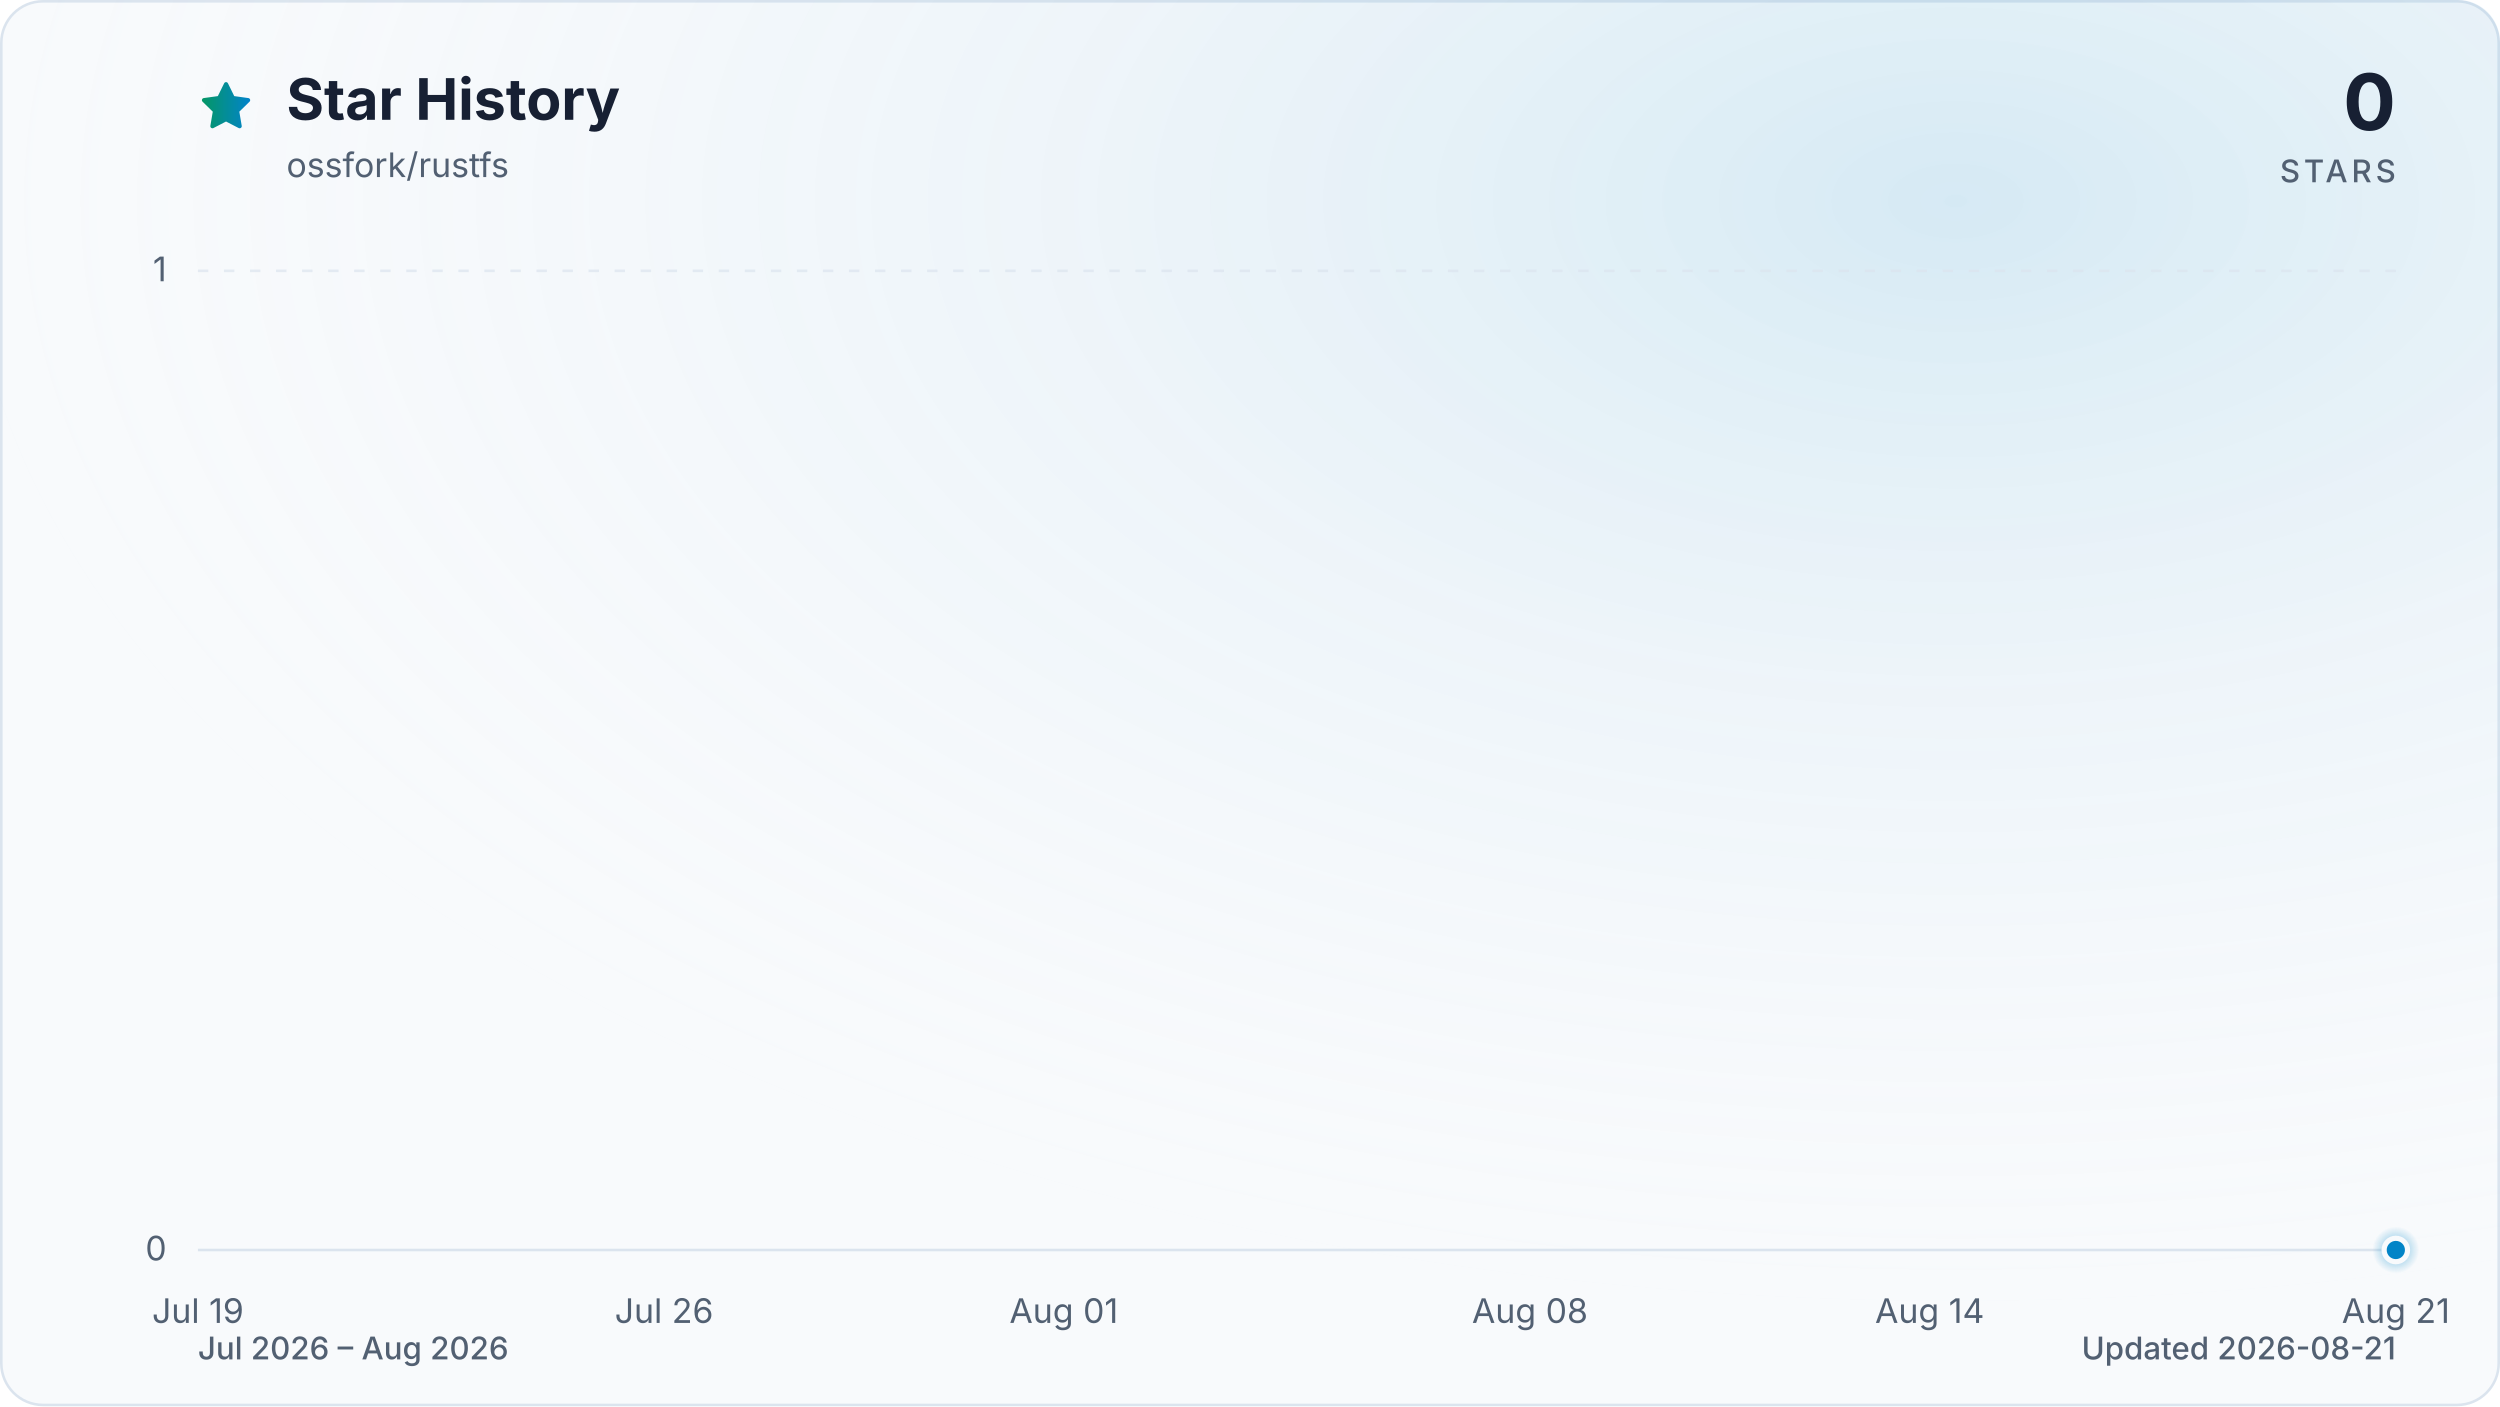
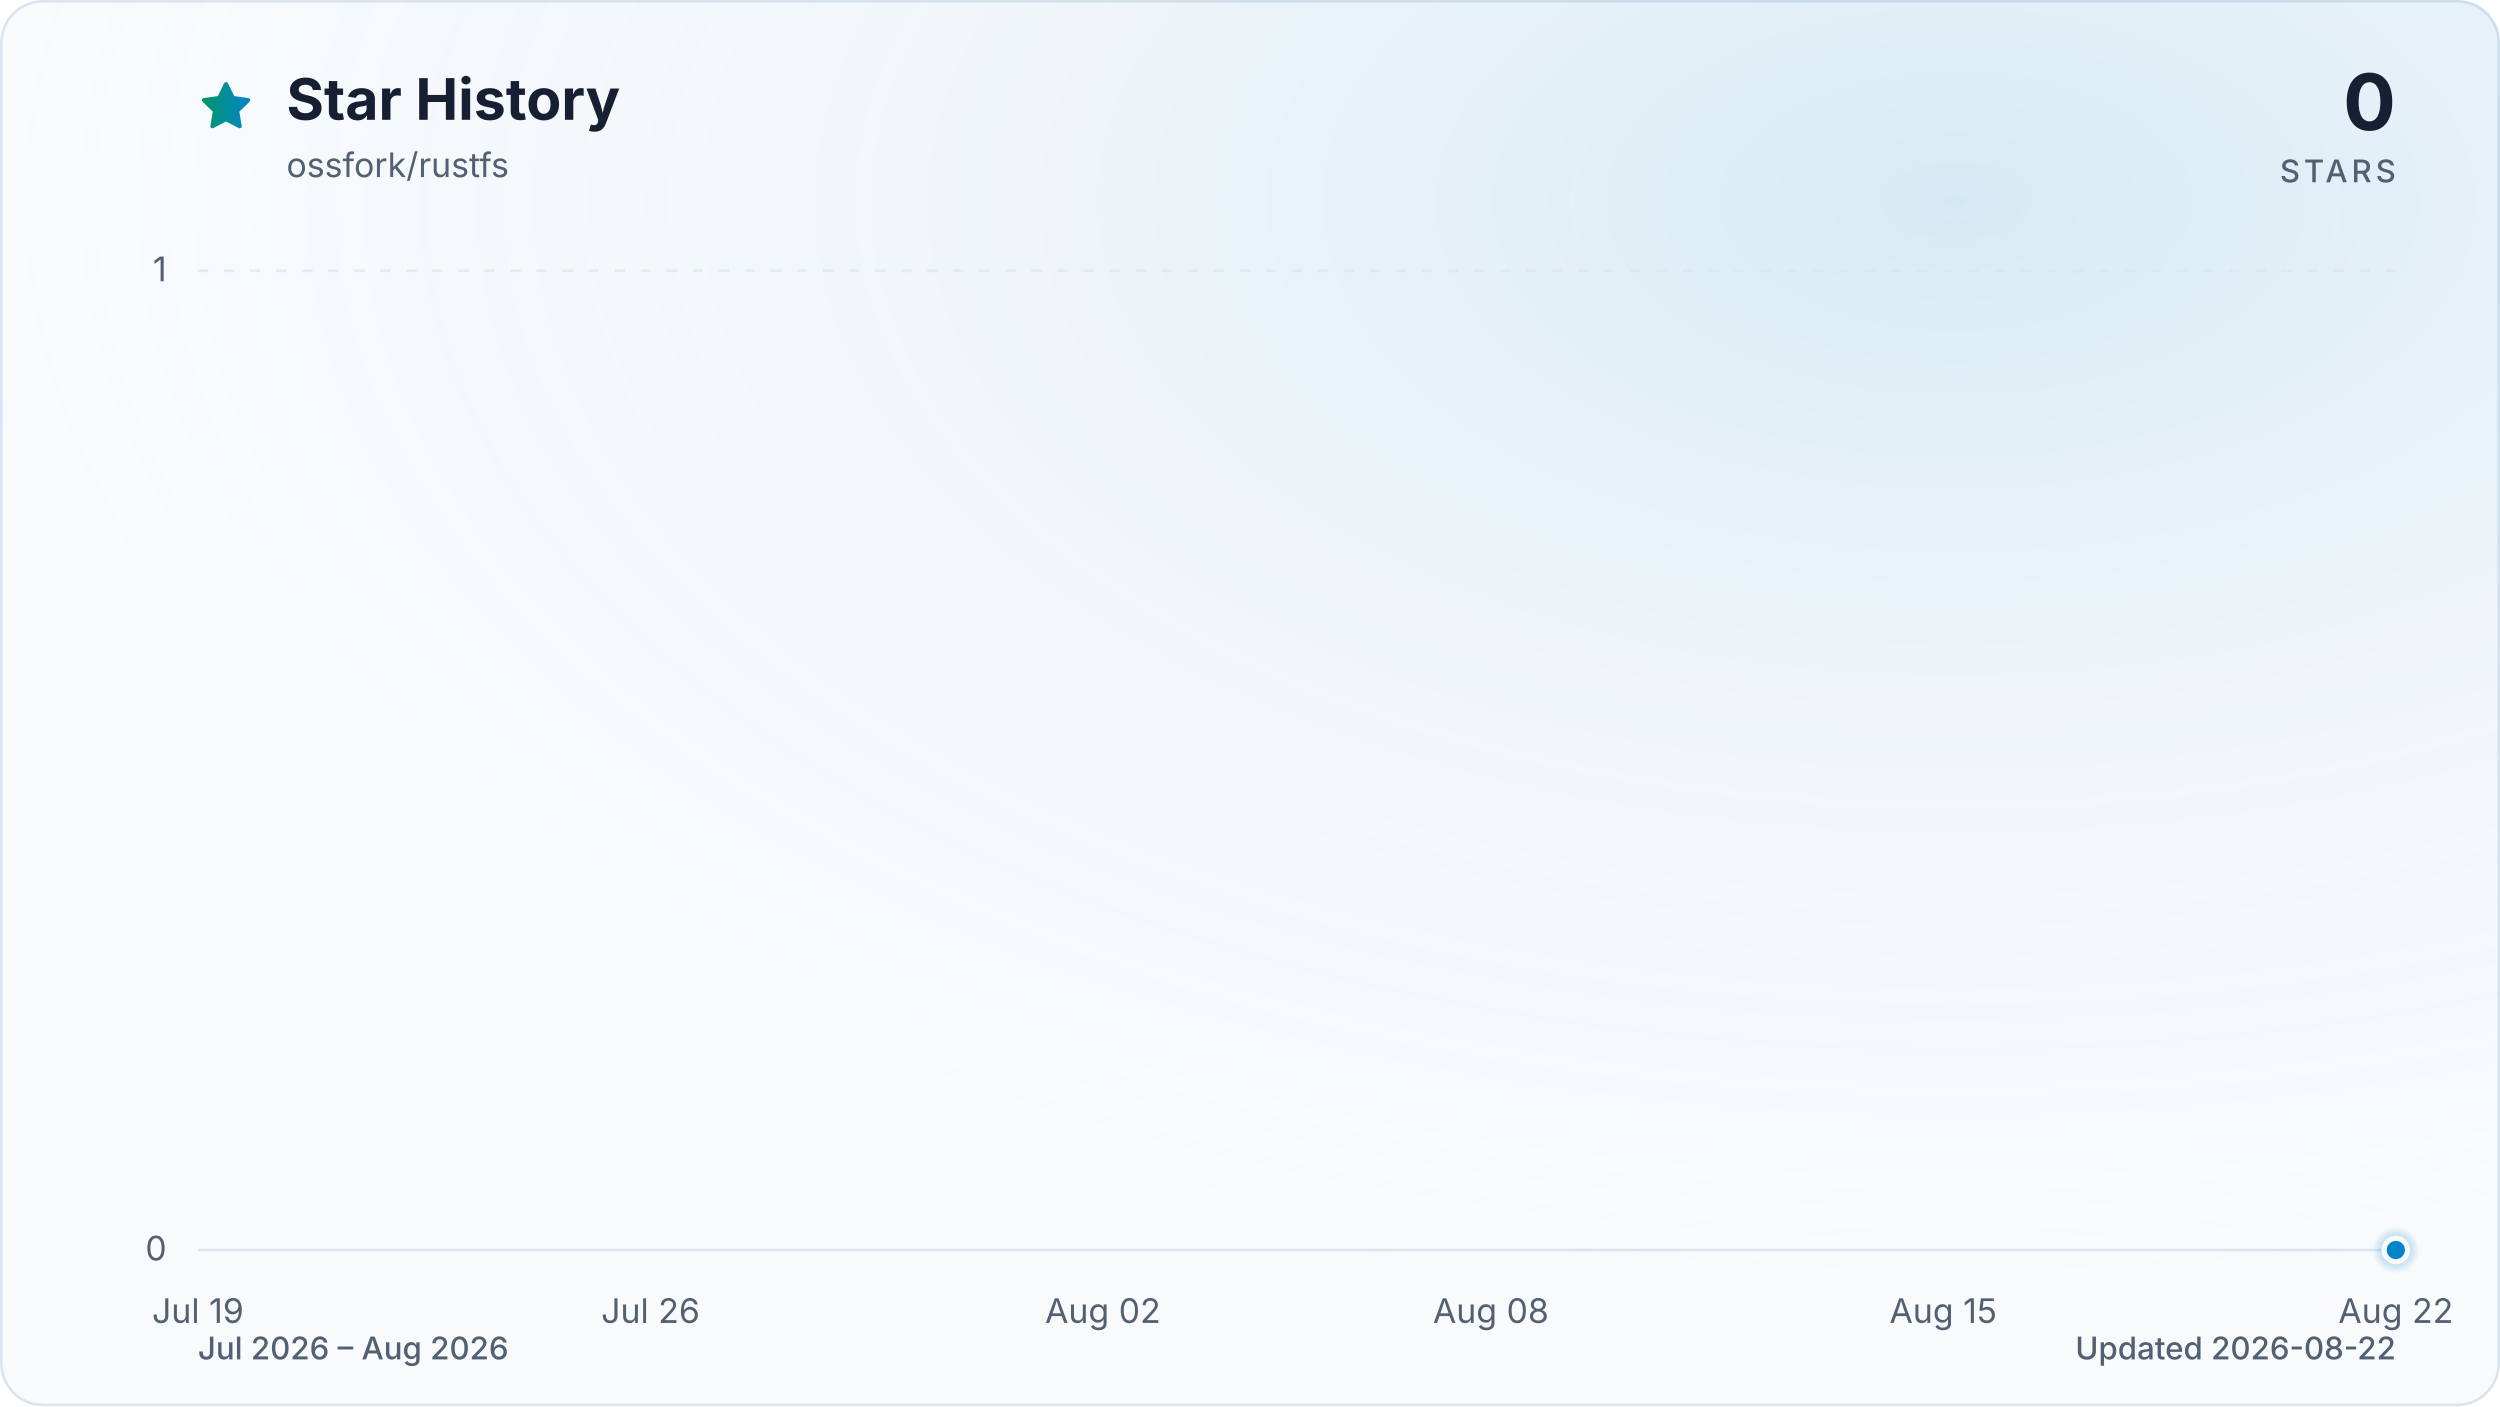
<svg xmlns="http://www.w3.org/2000/svg" viewBox="0 0 960 540" role="img" aria-labelledby="title description" data-style="gradient" data-variant="glow" data-animated="true">
  <defs>
    <linearGradient id="trend" x1="0" y1="0" x2="1" y2="0">
      <stop offset="0%" stop-color="#059669" />
      <stop offset="100%" stop-color="#0284c7" />
    </linearGradient>
    <linearGradient id="area" x1="0" y1="0" x2="0" y2="1">
      <stop offset="0%" stop-color="#059669" stop-opacity="0.30" />
      <stop offset="55%" stop-color="#0284c7" stop-opacity="0.10" />
      <stop offset="100%" stop-color="#0284c7" stop-opacity="0.01" />
    </linearGradient>
    <radialGradient id="marker-halo" cx="50%" cy="50%" r="50%">
      <stop offset="0%" stop-color="#0284c7" stop-opacity="0.55" />
      <stop offset="100%" stop-color="#0284c7" stop-opacity="0" />
    </radialGradient>
    <radialGradient id="surface-glow" cx="78%" cy="14%" r="80%">
      <stop offset="0%" stop-color="#0284c7" stop-opacity="0.14" />
      <stop offset="100%" stop-color="#f8fafc" stop-opacity="0" />
    </radialGradient>
    <filter id="trend-glow" x="-20%" y="-20%" width="140%" height="140%">
      <feGaussianBlur stdDeviation="7" />
    </filter>
  </defs>
  <style>
.trend-enter{transform-box:fill-box;transform-origin:center;animation:trend-enter 520ms cubic-bezier(0.16,1,0.3,1)}
.marker-enter{transform-box:fill-box;transform-origin:center;animation:marker-enter 320ms cubic-bezier(0.16,1,0.3,1) 200ms both}
.marker-pulse{transform-box:fill-box;transform-origin:center;animation:marker-pulse 2.6s ease-out infinite}
@keyframes trend-enter{from{opacity:.35;transform:translateY(10px)}to{opacity:1;transform:translateY(0)}}
@keyframes marker-enter{from{opacity:0;transform:scale(.4)}to{opacity:1;transform:scale(1)}}
@keyframes marker-pulse{0%{opacity:.5;transform:scale(.7)}70%,100%{opacity:0;transform:scale(2.1)}}
@media (prefers-reduced-motion:reduce){.trend-enter,.marker-enter,.marker-pulse{animation:none!important}}
@media (prefers-reduced-motion:reduce){.marker-pulse{opacity:0}}
</style>
  <rect x="0.5" y="0.5" width="959" height="539" fill="#f8fafc" stroke="#dbe4ee" stroke-width="1" rx="16" />
  <rect width="960" height="540" fill="url(#surface-glow)" rx="16" />
  <path d="M12 2.6l2.9 5.9 6.5.9-4.7 4.6 1.1 6.5-5.8-3-5.8 3 1.1-6.5-4.7-4.6 6.5-.9L12 2.6Z" transform="translate(76 30) scale(.9)" fill="url(#trend)" stroke="url(#trend)" stroke-width="1.8" stroke-linejoin="round" aria-hidden="true" />
  <text x="110" y="46" fill="#172033" font-family="ui-sans-serif, system-ui, -apple-system, BlinkMacSystemFont, 'Segoe UI', sans-serif" font-size="22" font-weight="700">Star History</text>
  <text x="110" y="68" fill="#526072" font-family="ui-sans-serif, system-ui, -apple-system, BlinkMacSystemFont, 'Segoe UI', sans-serif" font-size="13">ossfork/rustfs</text>
  <text x="920" y="50" fill="#172033" font-family="ui-sans-serif, system-ui, -apple-system, BlinkMacSystemFont, 'Segoe UI', sans-serif" font-size="30" font-weight="700" text-anchor="end">0</text>
  <text x="920" y="70" fill="#526072" font-family="ui-sans-serif, system-ui, -apple-system, BlinkMacSystemFont, 'Segoe UI', sans-serif" font-size="12" font-weight="500" letter-spacing="1.5" text-anchor="end">STARS</text>
  <line x1="76" y1="480.0" x2="920" y2="480.0" stroke="#dbe4ee" stroke-width="1" stroke-dasharray="0" opacity="1" />
  <text x="64" y="484.0" fill="#526072" font-family="ui-sans-serif, system-ui, -apple-system, BlinkMacSystemFont, 'Segoe UI', sans-serif" font-size="13" text-anchor="end">0</text>
  <line x1="76" y1="104.0" x2="920" y2="104.0" stroke="#dbe4ee" stroke-width="1" stroke-dasharray="4 6" opacity="0.7" />
  <text x="64" y="108.0" fill="#526072" font-family="ui-sans-serif, system-ui, -apple-system, BlinkMacSystemFont, 'Segoe UI', sans-serif" font-size="13" text-anchor="end">1</text>
  <text x="76.0" y="508" fill="#526072" font-family="ui-sans-serif, system-ui, -apple-system, BlinkMacSystemFont, 'Segoe UI', sans-serif" font-size="13" text-anchor="middle">Jul 19</text>
-   <text x="255.0" y="508" fill="#526072" font-family="ui-sans-serif, system-ui, -apple-system, BlinkMacSystemFont, 'Segoe UI', sans-serif" font-size="13" text-anchor="middle">Jul 26</text>
-   <text x="408.5" y="508" fill="#526072" font-family="ui-sans-serif, system-ui, -apple-system, BlinkMacSystemFont, 'Segoe UI', sans-serif" font-size="13" text-anchor="middle">Aug 01</text>
-   <text x="587.5" y="508" fill="#526072" font-family="ui-sans-serif, system-ui, -apple-system, BlinkMacSystemFont, 'Segoe UI', sans-serif" font-size="13" text-anchor="middle">Aug 08</text>
-   <text x="741.0" y="508" fill="#526072" font-family="ui-sans-serif, system-ui, -apple-system, BlinkMacSystemFont, 'Segoe UI', sans-serif" font-size="13" text-anchor="middle">Aug 14</text>
-   <text x="920.0" y="508" fill="#526072" font-family="ui-sans-serif, system-ui, -apple-system, BlinkMacSystemFont, 'Segoe UI', sans-serif" font-size="13" text-anchor="middle">Aug 21</text>
+   <text x="249.8" y="508" fill="#526072" font-family="ui-sans-serif, system-ui, -apple-system, BlinkMacSystemFont, 'Segoe UI', sans-serif" font-size="13" text-anchor="middle">Jul 26</text>
+   <text x="423.5" y="508" fill="#526072" font-family="ui-sans-serif, system-ui, -apple-system, BlinkMacSystemFont, 'Segoe UI', sans-serif" font-size="13" text-anchor="middle">Aug 02</text>
+   <text x="572.5" y="508" fill="#526072" font-family="ui-sans-serif, system-ui, -apple-system, BlinkMacSystemFont, 'Segoe UI', sans-serif" font-size="13" text-anchor="middle">Aug 08</text>
+   <text x="746.2" y="508" fill="#526072" font-family="ui-sans-serif, system-ui, -apple-system, BlinkMacSystemFont, 'Segoe UI', sans-serif" font-size="13" text-anchor="middle">Aug 15</text>
+   <text x="920.0" y="508" fill="#526072" font-family="ui-sans-serif, system-ui, -apple-system, BlinkMacSystemFont, 'Segoe UI', sans-serif" font-size="13" text-anchor="middle">Aug 22</text>
  <g class="trend-enter">
-     <path d="M 76.0 480.0 C 84.5 480.0, 93.1 480.0, 101.6 480.0 C 110.1 480.0, 118.6 480.0, 127.2 480.0 C 135.7 480.0, 144.2 480.0, 152.7 480.0 C 161.3 480.0, 169.8 480.0, 178.3 480.0 C 186.8 480.0, 195.4 480.0, 203.9 480.0 C 212.4 480.0, 220.9 480.0, 229.5 480.0 C 238.0 480.0, 246.5 480.0, 255.0 480.0 C 263.6 480.0, 272.1 480.0, 280.6 480.0 C 289.1 480.0, 297.7 480.0, 306.2 480.0 C 314.7 480.0, 323.2 480.0, 331.8 480.0 C 340.3 480.0, 348.8 480.0, 357.3 480.0 C 365.9 480.0, 374.4 480.0, 382.9 480.0 C 391.4 480.0, 400.0 480.0, 408.5 480.0 C 417.0 480.0, 425.5 480.0, 434.1 480.0 C 442.6 480.0, 451.1 480.0, 459.6 480.0 C 468.2 480.0, 476.7 480.0, 485.2 480.0 C 493.7 480.0, 502.3 480.0, 510.8 480.0 C 519.3 480.0, 527.8 480.0, 536.4 480.0 C 544.9 480.0, 553.4 480.0, 561.9 480.0 C 570.5 480.0, 579.0 480.0, 587.5 480.0 C 596.0 480.0, 604.6 480.0, 613.1 480.0 C 621.6 480.0, 630.1 480.0, 638.7 480.0 C 647.2 480.0, 655.7 480.0, 664.2 480.0 C 672.8 480.0, 681.3 480.0, 689.8 480.0 C 698.3 480.0, 706.9 480.0, 715.4 480.0 C 723.9 480.0, 732.4 480.0, 741.0 480.0 C 749.5 480.0, 758.0 480.0, 766.5 480.0 C 775.1 480.0, 783.6 480.0, 792.1 480.0 C 800.6 480.0, 809.2 480.0, 817.7 480.0 C 826.2 480.0, 834.7 480.0, 843.3 480.0 C 851.8 480.0, 860.3 480.0, 868.8 480.0 C 877.4 480.0, 885.9 480.0, 894.4 480.0 C 902.9 480.0, 911.5 480.0, 920.0 480.0 L 920.0 480.0 L 76.0 480.0 Z" fill="url(#area)" />
-     <path d="M 76.0 480.0 C 84.5 480.0, 93.1 480.0, 101.6 480.0 C 110.1 480.0, 118.6 480.0, 127.2 480.0 C 135.7 480.0, 144.2 480.0, 152.7 480.0 C 161.3 480.0, 169.8 480.0, 178.3 480.0 C 186.8 480.0, 195.4 480.0, 203.9 480.0 C 212.4 480.0, 220.9 480.0, 229.5 480.0 C 238.0 480.0, 246.5 480.0, 255.0 480.0 C 263.6 480.0, 272.1 480.0, 280.6 480.0 C 289.1 480.0, 297.7 480.0, 306.2 480.0 C 314.7 480.0, 323.2 480.0, 331.8 480.0 C 340.3 480.0, 348.8 480.0, 357.3 480.0 C 365.9 480.0, 374.4 480.0, 382.9 480.0 C 391.4 480.0, 400.0 480.0, 408.5 480.0 C 417.0 480.0, 425.5 480.0, 434.1 480.0 C 442.6 480.0, 451.1 480.0, 459.6 480.0 C 468.2 480.0, 476.7 480.0, 485.2 480.0 C 493.7 480.0, 502.3 480.0, 510.8 480.0 C 519.3 480.0, 527.8 480.0, 536.4 480.0 C 544.9 480.0, 553.4 480.0, 561.9 480.0 C 570.5 480.0, 579.0 480.0, 587.5 480.0 C 596.0 480.0, 604.6 480.0, 613.1 480.0 C 621.6 480.0, 630.1 480.0, 638.7 480.0 C 647.2 480.0, 655.7 480.0, 664.2 480.0 C 672.8 480.0, 681.3 480.0, 689.8 480.0 C 698.3 480.0, 706.9 480.0, 715.4 480.0 C 723.9 480.0, 732.4 480.0, 741.0 480.0 C 749.5 480.0, 758.0 480.0, 766.5 480.0 C 775.1 480.0, 783.6 480.0, 792.1 480.0 C 800.6 480.0, 809.2 480.0, 817.7 480.0 C 826.2 480.0, 834.7 480.0, 843.3 480.0 C 851.8 480.0, 860.3 480.0, 868.8 480.0 C 877.4 480.0, 885.9 480.0, 894.4 480.0 C 902.9 480.0, 911.5 480.0, 920.0 480.0" fill="none" stroke="url(#trend)" stroke-width="12" stroke-linecap="round" stroke-linejoin="round" opacity="0.16" filter="url(#trend-glow)" />
-     <path d="M 76.0 480.0 C 84.5 480.0, 93.1 480.0, 101.6 480.0 C 110.1 480.0, 118.6 480.0, 127.2 480.0 C 135.7 480.0, 144.2 480.0, 152.7 480.0 C 161.3 480.0, 169.8 480.0, 178.3 480.0 C 186.8 480.0, 195.4 480.0, 203.9 480.0 C 212.4 480.0, 220.9 480.0, 229.5 480.0 C 238.0 480.0, 246.5 480.0, 255.0 480.0 C 263.6 480.0, 272.1 480.0, 280.6 480.0 C 289.1 480.0, 297.7 480.0, 306.2 480.0 C 314.7 480.0, 323.2 480.0, 331.8 480.0 C 340.3 480.0, 348.8 480.0, 357.3 480.0 C 365.9 480.0, 374.4 480.0, 382.9 480.0 C 391.4 480.0, 400.0 480.0, 408.5 480.0 C 417.0 480.0, 425.5 480.0, 434.1 480.0 C 442.6 480.0, 451.1 480.0, 459.6 480.0 C 468.2 480.0, 476.7 480.0, 485.2 480.0 C 493.7 480.0, 502.3 480.0, 510.8 480.0 C 519.3 480.0, 527.8 480.0, 536.4 480.0 C 544.9 480.0, 553.4 480.0, 561.9 480.0 C 570.5 480.0, 579.0 480.0, 587.5 480.0 C 596.0 480.0, 604.6 480.0, 613.1 480.0 C 621.6 480.0, 630.1 480.0, 638.7 480.0 C 647.2 480.0, 655.7 480.0, 664.2 480.0 C 672.8 480.0, 681.3 480.0, 689.8 480.0 C 698.3 480.0, 706.9 480.0, 715.4 480.0 C 723.9 480.0, 732.4 480.0, 741.0 480.0 C 749.5 480.0, 758.0 480.0, 766.5 480.0 C 775.1 480.0, 783.6 480.0, 792.1 480.0 C 800.6 480.0, 809.2 480.0, 817.7 480.0 C 826.2 480.0, 834.7 480.0, 843.3 480.0 C 851.8 480.0, 860.3 480.0, 868.8 480.0 C 877.4 480.0, 885.9 480.0, 894.4 480.0 C 902.9 480.0, 911.5 480.0, 920.0 480.0" fill="none" stroke="url(#trend)" stroke-width="3" stroke-linecap="round" stroke-linejoin="round" />
+     <path d="M 76.0 480.0 C 84.3 480.0, 92.5 480.0, 100.8 480.0 C 109.1 480.0, 117.4 480.0, 125.6 480.0 C 133.9 480.0, 142.2 480.0, 150.5 480.0 C 158.7 480.0, 167.0 480.0, 175.3 480.0 C 183.6 480.0, 191.8 480.0, 200.1 480.0 C 208.4 480.0, 216.7 480.0, 224.9 480.0 C 233.2 480.0, 241.5 480.0, 249.8 480.0 C 258.0 480.0, 266.3 480.0, 274.6 480.0 C 282.9 480.0, 291.1 480.0, 299.4 480.0 C 307.7 480.0, 316.0 480.0, 324.2 480.0 C 332.5 480.0, 340.8 480.0, 349.1 480.0 C 357.3 480.0, 365.6 480.0, 373.9 480.0 C 382.2 480.0, 390.4 480.0, 398.7 480.0 C 407.0 480.0, 415.3 480.0, 423.5 480.0 C 431.8 480.0, 440.1 480.0, 448.4 480.0 C 456.6 480.0, 464.9 480.0, 473.2 480.0 C 481.5 480.0, 489.7 480.0, 498.0 480.0 C 506.3 480.0, 514.5 480.0, 522.8 480.0 C 531.1 480.0, 539.4 480.0, 547.6 480.0 C 555.9 480.0, 564.2 480.0, 572.5 480.0 C 580.7 480.0, 589.0 480.0, 597.3 480.0 C 605.6 480.0, 613.8 480.0, 622.1 480.0 C 630.4 480.0, 638.7 480.0, 646.9 480.0 C 655.2 480.0, 663.5 480.0, 671.8 480.0 C 680.0 480.0, 688.3 480.0, 696.6 480.0 C 704.9 480.0, 713.1 480.0, 721.4 480.0 C 729.7 480.0, 738.0 480.0, 746.2 480.0 C 754.5 480.0, 762.8 480.0, 771.1 480.0 C 779.3 480.0, 787.6 480.0, 795.9 480.0 C 804.2 480.0, 812.4 480.0, 820.7 480.0 C 829.0 480.0, 837.3 480.0, 845.5 480.0 C 853.8 480.0, 862.1 480.0, 870.4 480.0 C 878.6 480.0, 886.9 480.0, 895.2 480.0 C 903.5 480.0, 911.7 480.0, 920.0 480.0 L 920.0 480.0 L 76.0 480.0 Z" fill="url(#area)" />
+     <path d="M 76.0 480.0 C 84.3 480.0, 92.5 480.0, 100.8 480.0 C 109.1 480.0, 117.4 480.0, 125.6 480.0 C 133.9 480.0, 142.2 480.0, 150.5 480.0 C 158.7 480.0, 167.0 480.0, 175.3 480.0 C 183.6 480.0, 191.8 480.0, 200.1 480.0 C 208.4 480.0, 216.7 480.0, 224.9 480.0 C 233.2 480.0, 241.5 480.0, 249.8 480.0 C 258.0 480.0, 266.3 480.0, 274.6 480.0 C 282.9 480.0, 291.1 480.0, 299.4 480.0 C 307.7 480.0, 316.0 480.0, 324.2 480.0 C 332.5 480.0, 340.8 480.0, 349.1 480.0 C 357.3 480.0, 365.6 480.0, 373.9 480.0 C 382.2 480.0, 390.4 480.0, 398.7 480.0 C 407.0 480.0, 415.3 480.0, 423.5 480.0 C 431.8 480.0, 440.1 480.0, 448.4 480.0 C 456.6 480.0, 464.9 480.0, 473.2 480.0 C 481.5 480.0, 489.7 480.0, 498.0 480.0 C 506.3 480.0, 514.5 480.0, 522.8 480.0 C 531.1 480.0, 539.4 480.0, 547.6 480.0 C 555.9 480.0, 564.2 480.0, 572.5 480.0 C 580.7 480.0, 589.0 480.0, 597.3 480.0 C 605.6 480.0, 613.8 480.0, 622.1 480.0 C 630.4 480.0, 638.7 480.0, 646.9 480.0 C 655.2 480.0, 663.5 480.0, 671.8 480.0 C 680.0 480.0, 688.3 480.0, 696.6 480.0 C 704.9 480.0, 713.1 480.0, 721.4 480.0 C 729.7 480.0, 738.0 480.0, 746.2 480.0 C 754.5 480.0, 762.8 480.0, 771.1 480.0 C 779.3 480.0, 787.6 480.0, 795.9 480.0 C 804.2 480.0, 812.4 480.0, 820.7 480.0 C 829.0 480.0, 837.3 480.0, 845.5 480.0 C 853.8 480.0, 862.1 480.0, 870.4 480.0 C 878.6 480.0, 886.9 480.0, 895.2 480.0 C 903.5 480.0, 911.7 480.0, 920.0 480.0" fill="none" stroke="url(#trend)" stroke-width="12" stroke-linecap="round" stroke-linejoin="round" opacity="0.16" filter="url(#trend-glow)" />
+     <path d="M 76.0 480.0 C 84.3 480.0, 92.5 480.0, 100.8 480.0 C 109.1 480.0, 117.4 480.0, 125.6 480.0 C 133.9 480.0, 142.2 480.0, 150.5 480.0 C 158.7 480.0, 167.0 480.0, 175.3 480.0 C 183.6 480.0, 191.8 480.0, 200.1 480.0 C 208.4 480.0, 216.7 480.0, 224.9 480.0 C 233.2 480.0, 241.5 480.0, 249.8 480.0 C 258.0 480.0, 266.3 480.0, 274.6 480.0 C 282.9 480.0, 291.1 480.0, 299.4 480.0 C 307.7 480.0, 316.0 480.0, 324.2 480.0 C 332.5 480.0, 340.8 480.0, 349.1 480.0 C 357.3 480.0, 365.6 480.0, 373.9 480.0 C 382.2 480.0, 390.4 480.0, 398.7 480.0 C 407.0 480.0, 415.3 480.0, 423.5 480.0 C 431.8 480.0, 440.1 480.0, 448.4 480.0 C 456.6 480.0, 464.9 480.0, 473.2 480.0 C 481.5 480.0, 489.7 480.0, 498.0 480.0 C 506.3 480.0, 514.5 480.0, 522.8 480.0 C 531.1 480.0, 539.4 480.0, 547.6 480.0 C 555.9 480.0, 564.2 480.0, 572.5 480.0 C 580.7 480.0, 589.0 480.0, 597.3 480.0 C 605.6 480.0, 613.8 480.0, 622.1 480.0 C 630.4 480.0, 638.7 480.0, 646.9 480.0 C 655.2 480.0, 663.5 480.0, 671.8 480.0 C 680.0 480.0, 688.3 480.0, 696.6 480.0 C 704.9 480.0, 713.1 480.0, 721.4 480.0 C 729.7 480.0, 738.0 480.0, 746.2 480.0 C 754.5 480.0, 762.8 480.0, 771.1 480.0 C 779.3 480.0, 787.6 480.0, 795.9 480.0 C 804.2 480.0, 812.4 480.0, 820.7 480.0 C 829.0 480.0, 837.3 480.0, 845.5 480.0 C 853.8 480.0, 862.1 480.0, 870.4 480.0 C 878.6 480.0, 886.9 480.0, 895.2 480.0 C 903.5 480.0, 911.7 480.0, 920.0 480.0" fill="none" stroke="url(#trend)" stroke-width="3" stroke-linecap="round" stroke-linejoin="round" />
  </g>
  <g class="marker-enter">
    <circle class="marker-pulse" cx="920.0" cy="480.0" r="9" fill="url(#marker-halo)" />
    <circle cx="920.0" cy="480.0" r="4.5" fill="#0284c7" stroke="#f8fafc" stroke-width="2" />
  </g>
  <text x="76" y="522" fill="#526072" font-family="ui-sans-serif, system-ui, -apple-system, BlinkMacSystemFont, 'Segoe UI', sans-serif" font-size="12" font-weight="500">Jul 2026 – Aug 2026</text>
-   <text x="920" y="522" fill="#526072" font-family="ui-sans-serif, system-ui, -apple-system, BlinkMacSystemFont, 'Segoe UI', sans-serif" font-size="12" font-weight="500" text-anchor="end">Updated 2026-08-21</text>
+   <text x="920" y="522" fill="#526072" font-family="ui-sans-serif, system-ui, -apple-system, BlinkMacSystemFont, 'Segoe UI', sans-serif" font-size="12" font-weight="500" text-anchor="end">Updated 2026-08-22</text>
</svg>
